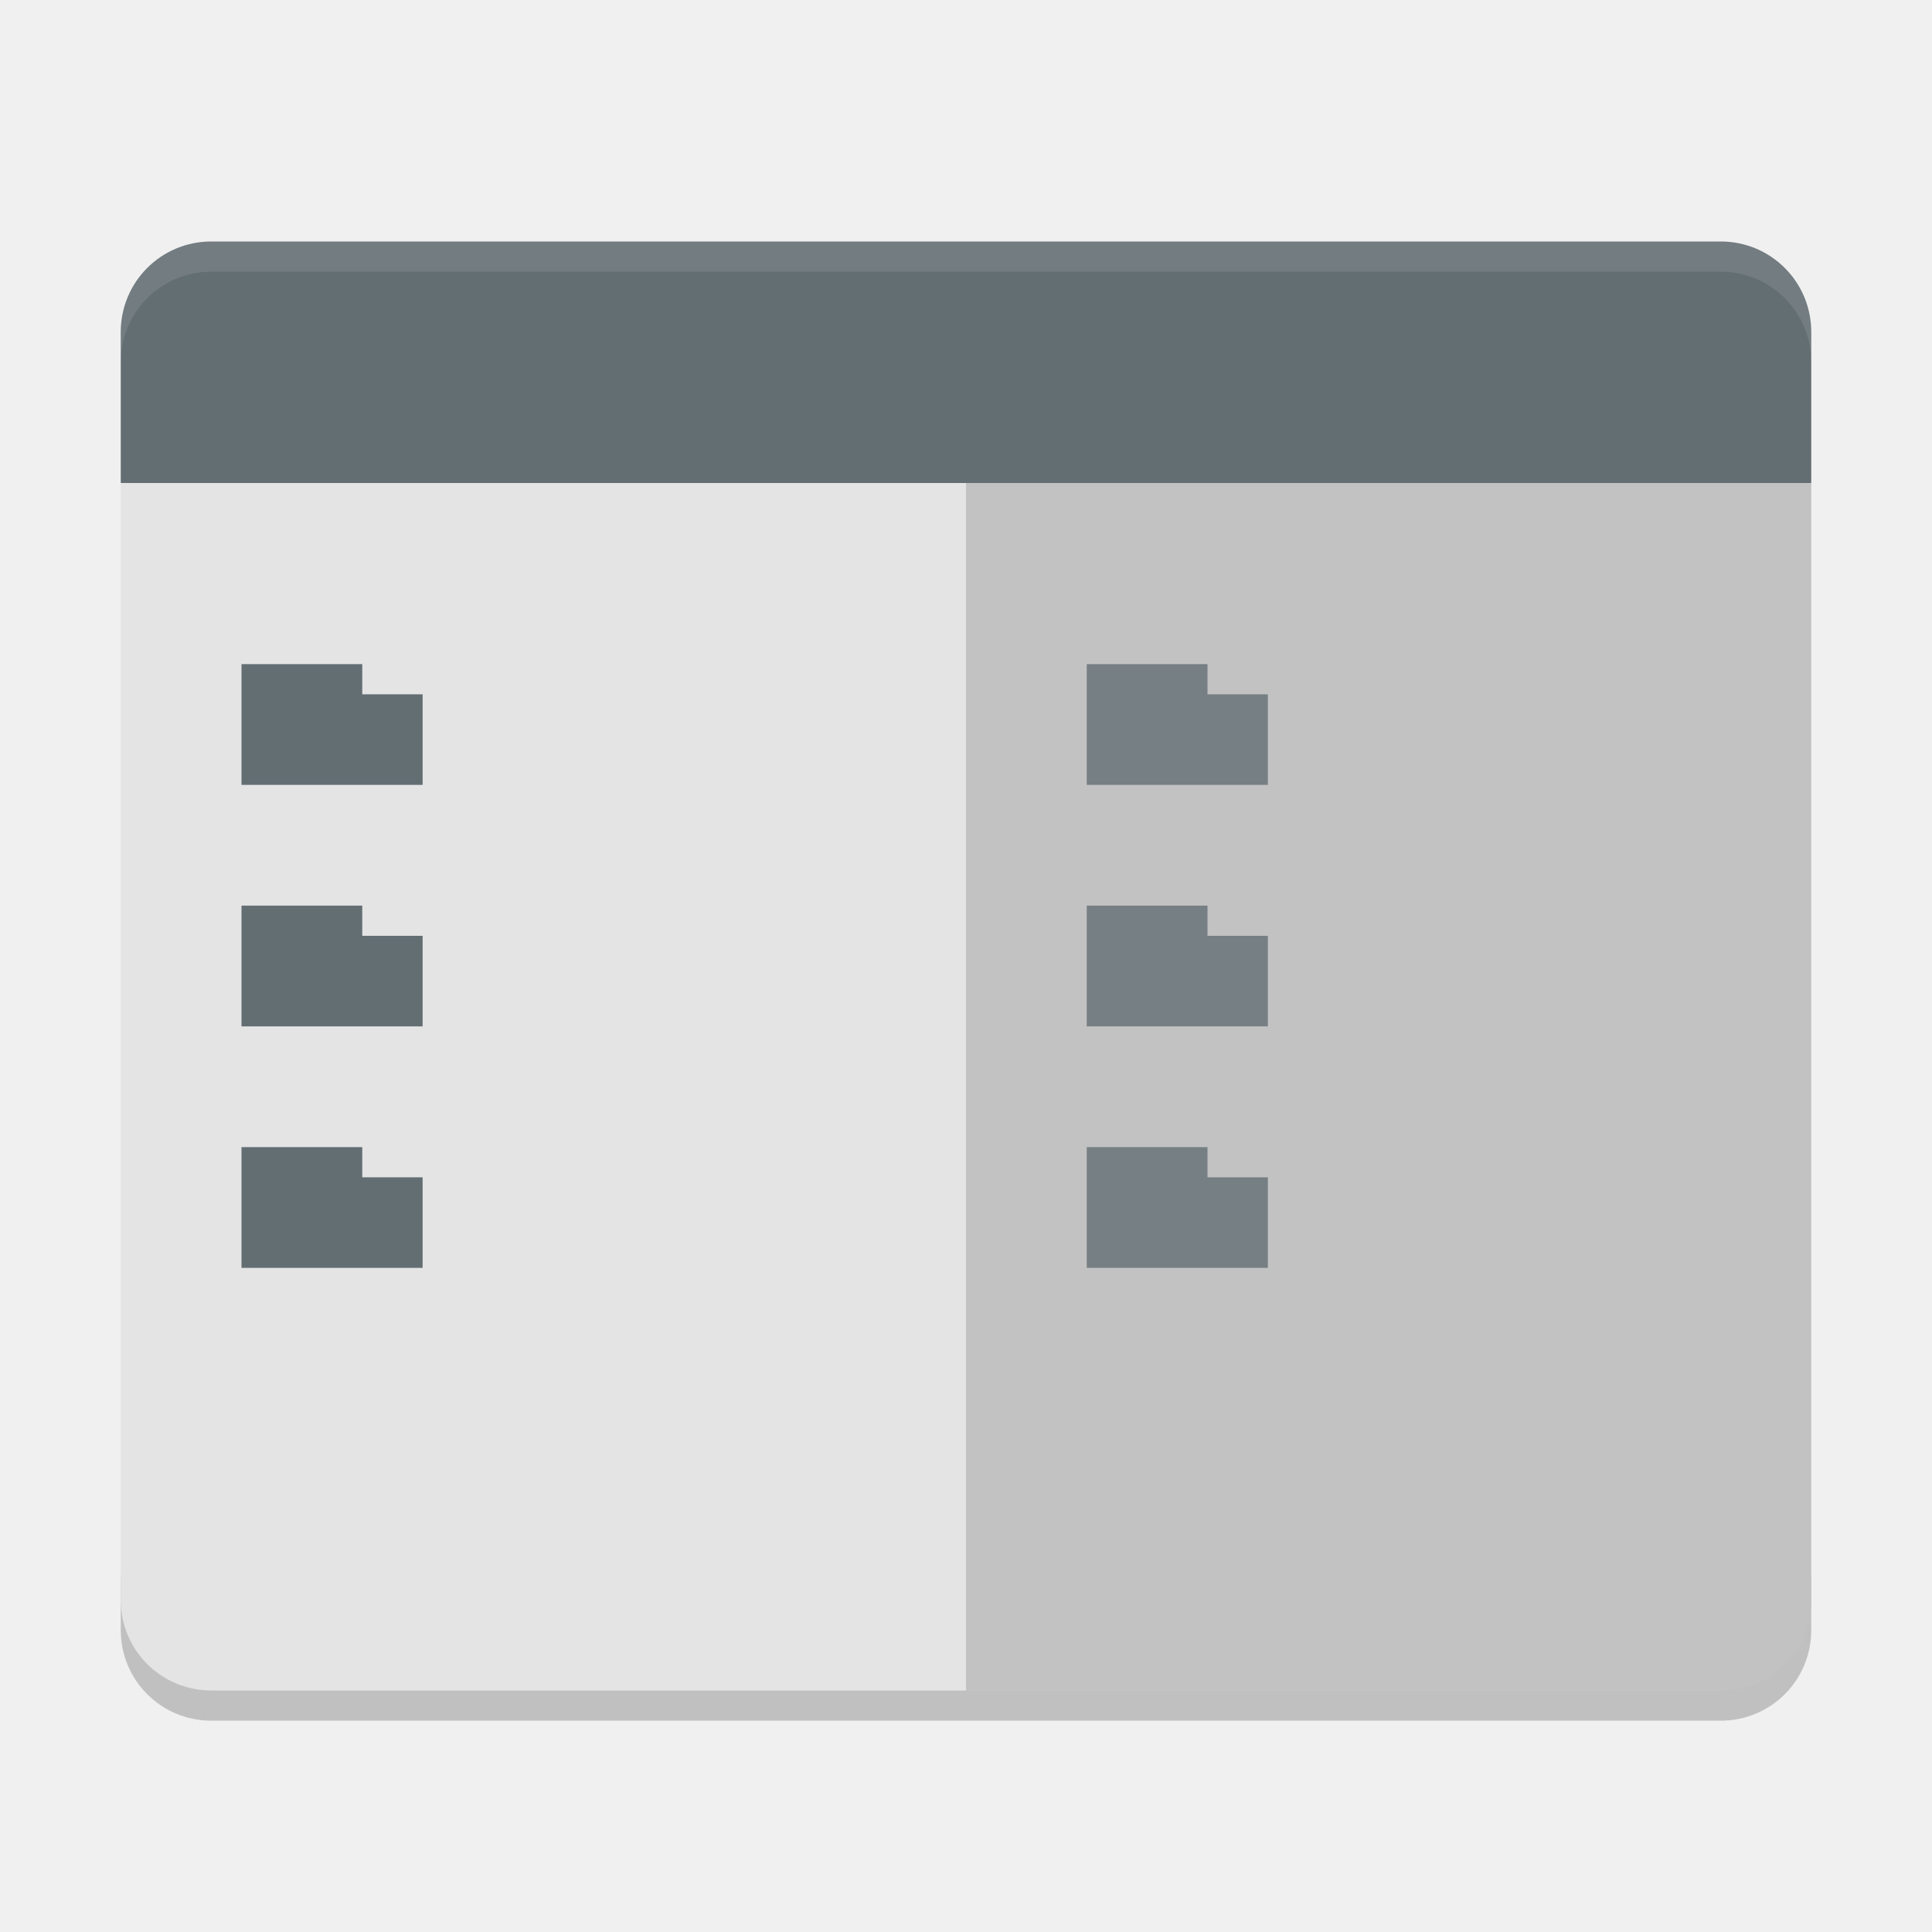
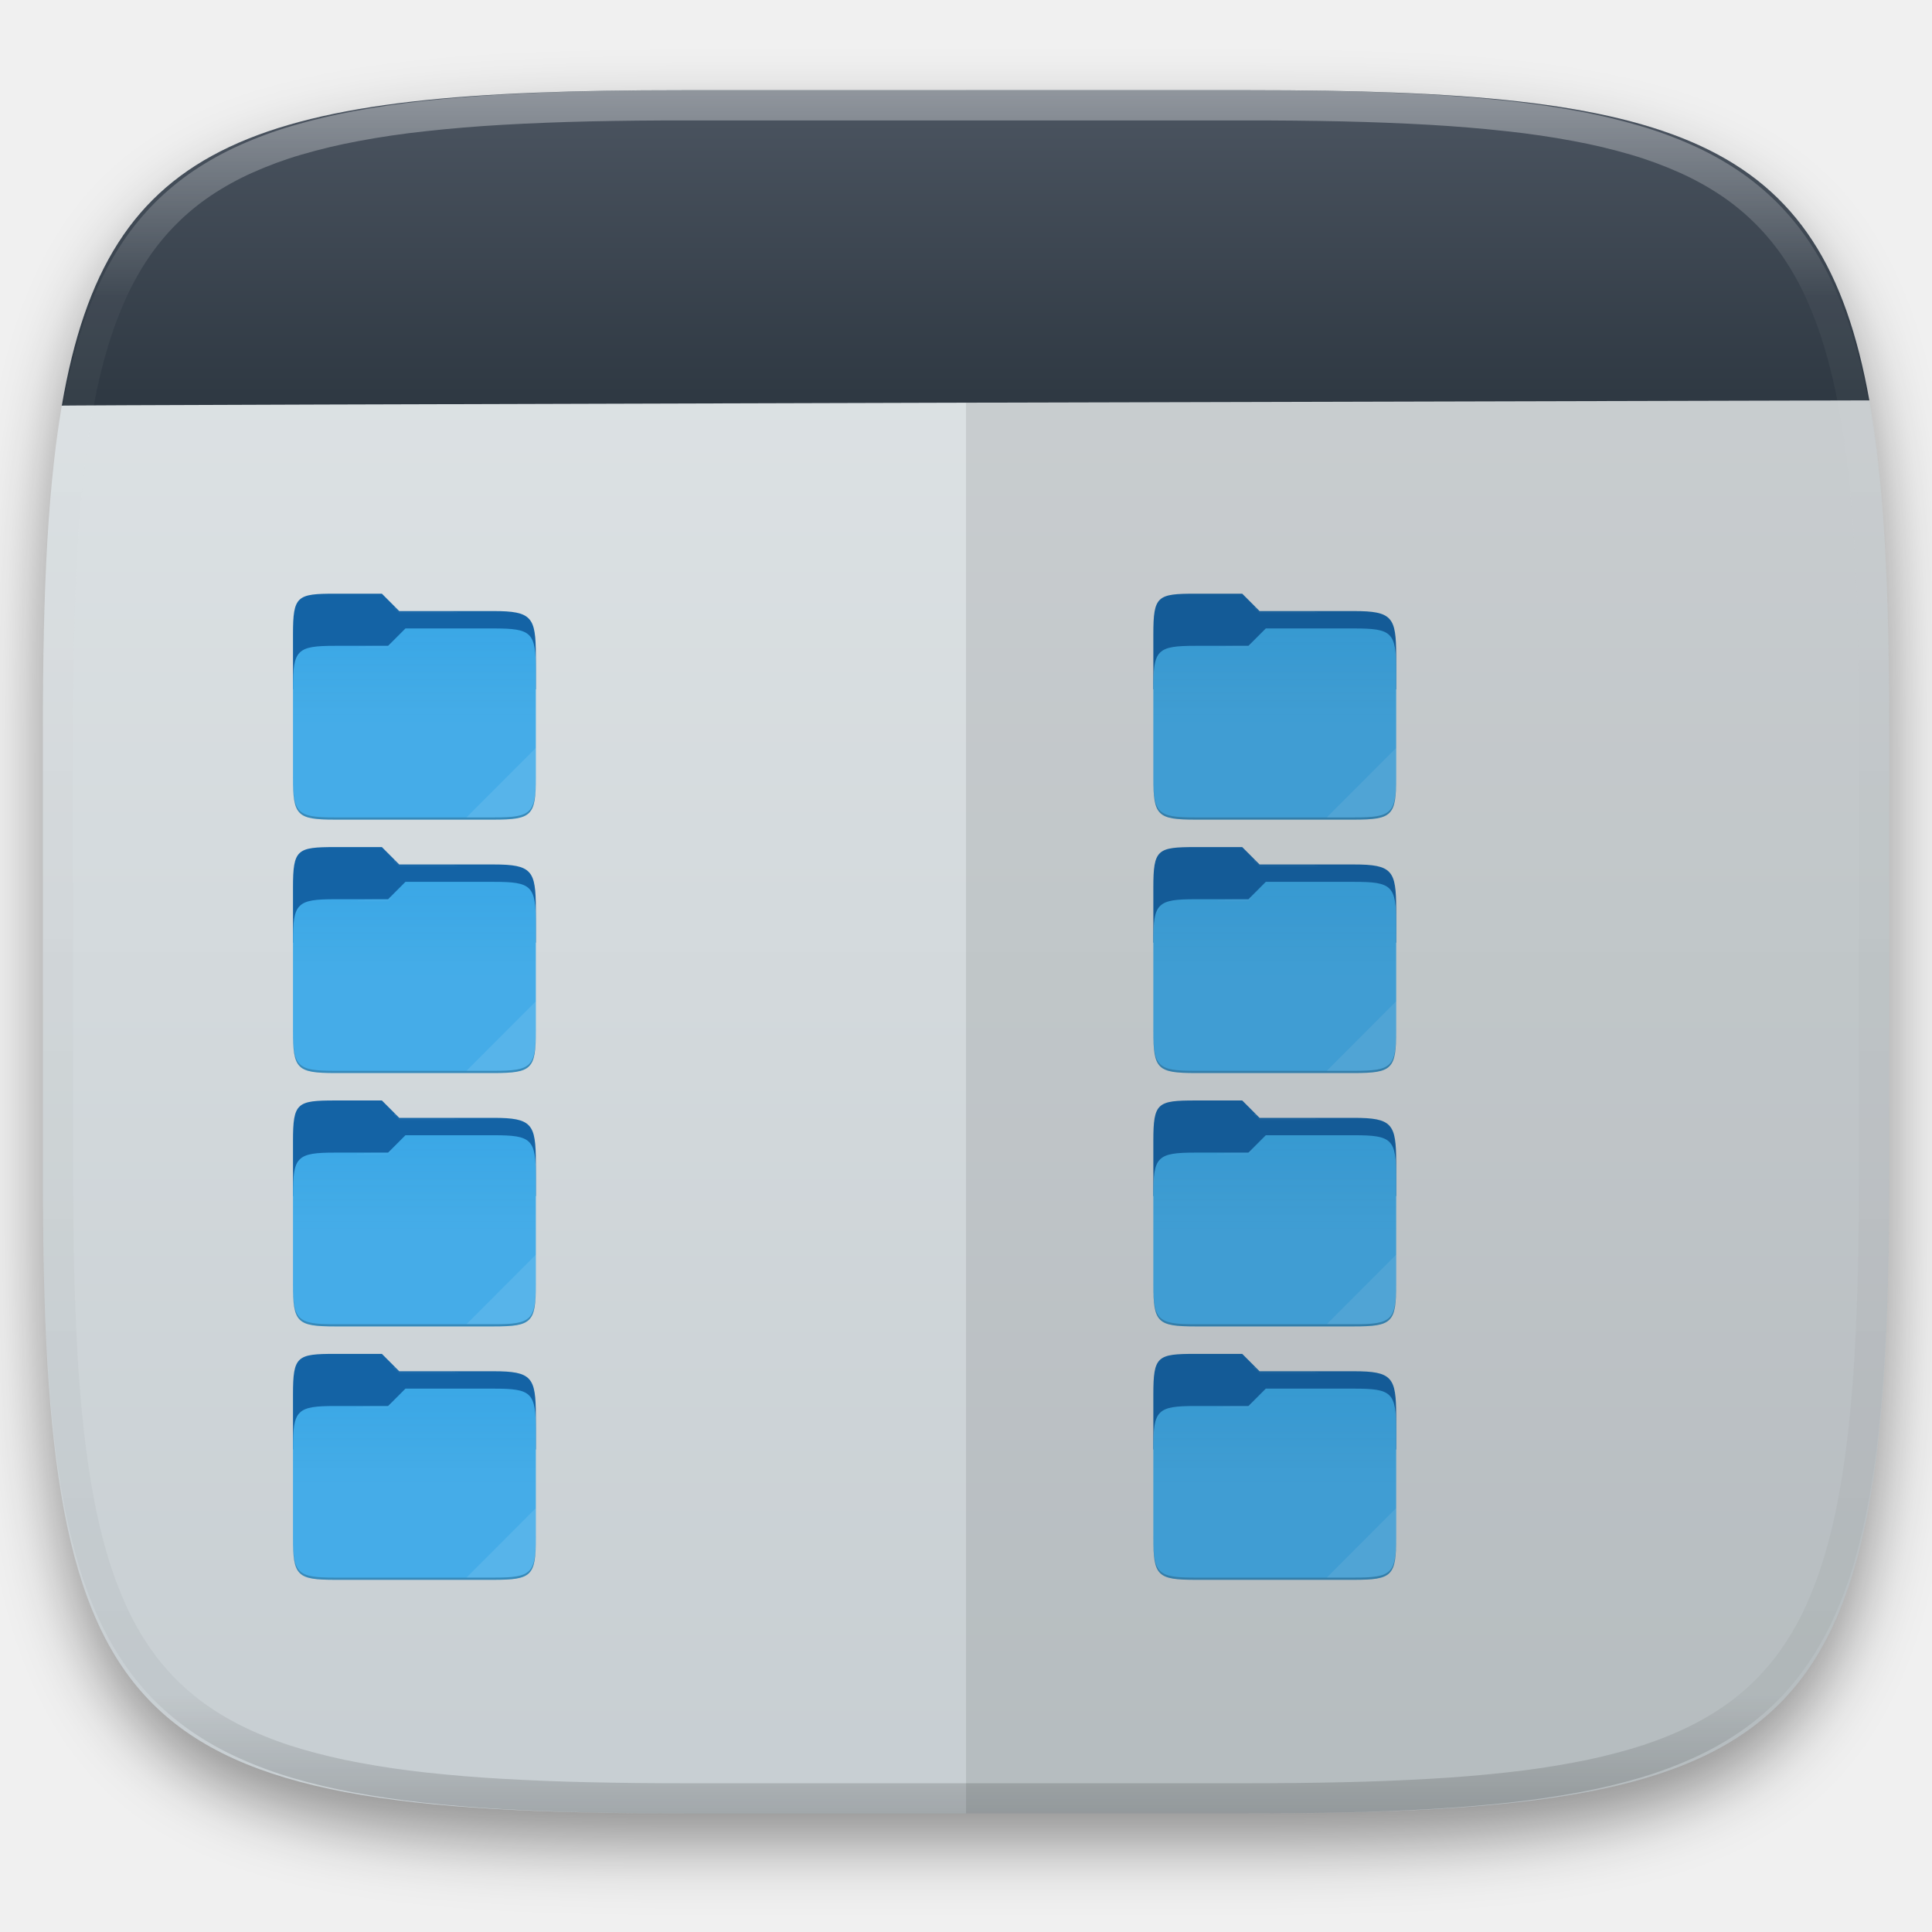
- <svg xmlns="http://www.w3.org/2000/svg" width="64" height="64" version="1">
-   <path style="opacity:0.2" d="m 4,52 0,2 c 0,1.662 1.338,3 3,3 l 50,0 c 1.662,0 3,-1.338 3,-3 l 0,-2 c 0,1.662 -1.338,3 -3,3 L 7,55 C 5.338,55 4,53.662 4,52 Z" />
-   <path style="fill:#e4e4e4" d="M 4 16 L 4 53 C 4 54.662 5.338 56 7 56 L 57 56 C 58.662 56 60 54.662 60 53 L 60 16 L 4 16 z" />
-   <path style="fill:#636e73" d="m 60,16 0,-5 C 60,9.338 58.662,8 57,8 L 7,8 C 5.338,8 4,9.338 4,11 l 0,5 z" />
-   <path style="opacity:0.15" d="m 60,53 0,-37 -28,0 0,40 25,0 c 1.662,0 3,-1.338 3,-3 z" />
-   <path style="opacity:0.1;fill:#ffffff" d="M 7 8 C 5.338 8 4 9.338 4 11 L 4 12 C 4 10.338 5.338 9 7 9 L 57 9 C 58.662 9 60 10.338 60 12 L 60 11 C 60 9.338 58.662 8 57 8 L 7 8 z" />
-   <g style="fill:#636e73" transform="scale(2,2)">
-     <path d="m 6,11 0,0.5 1,0 0,1.5 -3,0 0,-2 2,0 z" />
-     <path d="m 6,15 0,0.5 1,0 0,1.5 -3,0 0,-2 2,0 z" />
-     <path d="m 6,19 0,0.5 1,0 0,1.5 -3,0 0,-2 2,0 z" />
-   </g>
-   <g style="fill:#636e73;opacity:0.8" transform="matrix(2,0,0,2,28,0)">
-     <path d="m 6,11 0,0.5 1,0 0,1.5 -3,0 0,-2 2,0 z" />
-     <path d="m 6,15 0,0.5 1,0 0,1.5 -3,0 0,-2 2,0 z" />
-     <path d="m 6,19 0,0.5 1,0 0,1.5 -3,0 0,-2 2,0 z" />
+ <svg xmlns="http://www.w3.org/2000/svg" style="isolation:isolate" viewBox="0 0 256 256" width="256" height="256">
+   <defs>
+     <filter id="a5DKF7rk1v5ZyZ7hA3NTbv6bkR3cn4yf" x="-200%" y="-200%" width="400%" height="400%" filterUnits="objectBoundingBox" color-interpolation-filters="sRGB">
+       <feGaussianBlur in="SourceGraphic" stdDeviation="4.294" />
+       <feOffset dx="0" dy="4" result="pf_100_offsetBlur" />
+       <feFlood flood-color="#000000" flood-opacity="0.4" />
+       <feComposite in2="pf_100_offsetBlur" operator="in" result="pf_100_dropShadow" />
+       <feBlend in="SourceGraphic" in2="pf_100_dropShadow" mode="normal" />
+     </filter>
+   </defs>
+   <g filter="url(#a5DKF7rk1v5ZyZ7hA3NTbv6bkR3cn4yf)">
+     <linearGradient id="_lgradient_66" x1="0" y1="0" x2="-1.8369701987210297e-16" y2="1" gradientTransform="matrix(244.648,0,0,228.338,5.68,11.95)" gradientUnits="userSpaceOnUse">
+       <stop offset="0%" stop-opacity="1" style="stop-color:rgb(224,229,231)" />
+       <stop offset="100%" stop-opacity="1" style="stop-color:rgb(199,206,210)" />
+     </linearGradient>
+     <path d=" M 165.689 11.95 C 239.745 11.95 250.328 22.507 250.328 96.494 L 250.328 155.745 C 250.328 229.731 239.745 240.288 165.689 240.288 L 90.319 240.288 C 16.264 240.288 5.68 229.731 5.68 155.745 L 5.68 96.494 C 5.68 22.507 16.264 11.95 90.319 11.95 L 165.689 11.95 Z " id="shape" fill="url(#_lgradient_66)" />
+   </g>
+   <g id="folders right">
+     <g id="folder-blue">
+       <path d=" M 44.424 78.667 C 39.344 78.667 38.823 78.954 38.823 84.035 L 38.823 91.333 L 71 91.333 L 71 86.86 C 71 81.779 70.479 80.97 65.399 80.97 L 52.9 80.97 L 50.602 78.667 L 44.424 78.667 Z " id="Path" fill="rgb(20,99,165)" />
+       <path d=" M 44.424 85.575 C 39.344 85.575 38.823 86.097 38.823 91.178 L 38.823 103.003 C 38.823 108.083 39.344 108.605 44.424 108.605 L 65.399 108.605 C 70.479 108.605 71 108.083 71 103.003 L 71 88.875 C 71 83.794 70.479 83.272 65.399 83.272 L 53.727 83.272 L 51.427 85.575 L 44.424 85.575 Z " id="Path" fill="rgb(55,166,230)" />
+       <linearGradient id="_lgradient_67" x1="0" y1="0.5" x2="6.123233995736766e-17" y2="-0.5" gradientTransform="matrix(32.177,0,0,25.333,38.823,83.272)" gradientUnits="userSpaceOnUse">
+         <stop offset="0%" stop-opacity="0.07" style="stop-color:rgb(255,255,255)" />
+         <stop offset="67.282%" stop-opacity="0" style="stop-color:rgb(252,239,232)" />
+       </linearGradient>
+       <path d=" M 44.424 85.575 C 39.344 85.575 38.823 86.097 38.823 91.178 L 38.823 103.003 C 38.823 108.083 39.344 108.605 44.424 108.605 L 65.399 108.605 C 70.479 108.605 71 108.083 71 103.003 L 71 88.875 C 71 83.794 70.479 83.272 65.399 83.272 L 53.727 83.272 L 51.427 85.575 L 44.424 85.575 Z " id="Path" fill="url(#_lgradient_67)" />
+       <g id="Group" style="opacity:0.4;">
+         <g opacity="0.4">
+           <radialGradient id="_rgradient_0" fx="0.5" fy="0.136" cx="0.5" cy="0.5" r="0.272" gradientTransform="matrix(32.177,0,0,8.481,38.823,78.667)" gradientUnits="userSpaceOnUse">
+             <stop offset="0%" stop-opacity="1" style="stop-color:rgb(255,255,255)" />
+             <stop offset="100%" stop-opacity="0.204" style="stop-color:rgb(255,255,255)" />
+           </radialGradient>
+           <path d=" M 44.424 78.667 C 39.344 78.667 38.823 78.954 38.823 84.035 L 38.823 84.323 C 38.823 79.242 39.344 78.954 44.424 78.954 L 50.602 78.954 L 52.9 81.257 L 65.399 81.257 C 70.479 81.257 71 82.067 71 87.147 L 71 86.86 C 71 81.779 70.479 80.97 65.399 80.97 L 52.9 80.97 L 50.602 78.667 L 44.424 78.667 Z " id="Path" fill="url(#_rgradient_0)" />
+         </g>
+       </g>
+       <g id="Group" style="opacity:0.4;">
+         <g opacity="0.4">
+           <radialGradient id="_rgradient_1" fx="0.482" fy="0.211" cx="0.5" cy="0.5" r="0.272" gradientTransform="matrix(32.177,0,0,8.193,38.823,83.272)" gradientUnits="userSpaceOnUse">
+             <stop offset="0%" stop-opacity="1" style="stop-color:rgb(255,255,255)" />
+             <stop offset="100%" stop-opacity="0.204" style="stop-color:rgb(255,255,255)" />
+           </radialGradient>
+           <path d=" M 53.727 83.272 L 51.427 85.575 L 44.424 85.575 C 39.344 85.575 38.823 86.097 38.823 91.178 L 38.823 91.466 C 38.823 86.385 39.344 85.863 44.424 85.863 L 51.427 85.863 L 53.727 83.561 L 65.399 83.561 C 70.479 83.561 71 84.082 71 89.163 L 71 88.875 C 71 83.794 70.479 83.272 65.399 83.272 L 53.727 83.272 Z " id="Path" fill="url(#_rgradient_1)" />
+         </g>
+       </g>
+       <g opacity="0.1">
+         <path d=" M 71 99.106 L 61.806 108.317 L 65.399 108.317 C 70.479 108.317 71 107.796 71 102.715 L 71 99.106 Z " id="Path" fill="rgb(255,255,255)" />
+       </g>
+       <g opacity="0.2">
+         <path d=" M 38.823 102.715 L 38.823 103.003 C 38.823 108.084 39.344 108.605 44.424 108.605 L 65.399 108.605 C 70.479 108.605 71 108.084 71 103.003 L 71 102.715 C 71 107.796 70.479 108.317 65.399 108.317 L 44.424 108.317 C 39.344 108.317 38.823 107.796 38.823 102.715 Z " id="Path" fill="rgb(0,0,0)" />
+       </g>
+     </g>
+     <g id="folder-blue">
+       <path d=" M 44.424 112.243 C 39.344 112.243 38.823 112.53 38.823 117.611 L 38.823 124.909 L 71 124.909 L 71 120.436 C 71 115.355 70.479 114.546 65.399 114.546 L 52.9 114.546 L 50.602 112.243 L 44.424 112.243 Z " id="Path" fill="rgb(20,99,165)" />
+       <path d=" M 44.424 119.152 C 39.344 119.152 38.823 119.673 38.823 124.754 L 38.823 136.579 C 38.823 141.659 39.344 142.181 44.424 142.181 L 65.399 142.181 C 70.479 142.181 71 141.659 71 136.579 L 71 122.451 C 71 117.37 70.479 116.848 65.399 116.848 L 53.727 116.848 L 51.427 119.152 L 44.424 119.152 Z " id="Path" fill="rgb(55,166,230)" />
+       <linearGradient id="_lgradient_68" x1="0" y1="0.5" x2="6.123233995736766e-17" y2="-0.5" gradientTransform="matrix(32.177,0,0,25.333,38.823,116.848)" gradientUnits="userSpaceOnUse">
+         <stop offset="0%" stop-opacity="0.07" style="stop-color:rgb(255,255,255)" />
+         <stop offset="67.282%" stop-opacity="0" style="stop-color:rgb(252,239,232)" />
+       </linearGradient>
+       <path d=" M 44.424 119.152 C 39.344 119.152 38.823 119.673 38.823 124.754 L 38.823 136.579 C 38.823 141.659 39.344 142.181 44.424 142.181 L 65.399 142.181 C 70.479 142.181 71 141.659 71 136.579 L 71 122.451 C 71 117.37 70.479 116.848 65.399 116.848 L 53.727 116.848 L 51.427 119.152 L 44.424 119.152 Z " id="Path" fill="url(#_lgradient_68)" />
+       <g id="Group" style="opacity:0.4;">
+         <g opacity="0.4">
+           <radialGradient id="_rgradient_2" fx="0.5" fy="0.136" cx="0.5" cy="0.5" r="0.272" gradientTransform="matrix(32.177,0,0,8.481,38.823,112.243)" gradientUnits="userSpaceOnUse">
+             <stop offset="0%" stop-opacity="1" style="stop-color:rgb(255,255,255)" />
+             <stop offset="100%" stop-opacity="0.204" style="stop-color:rgb(255,255,255)" />
+           </radialGradient>
+           <path d=" M 44.424 112.243 C 39.344 112.243 38.823 112.53 38.823 117.611 L 38.823 117.899 C 38.823 112.818 39.344 112.53 44.424 112.53 L 50.602 112.53 L 52.9 114.833 L 65.399 114.833 C 70.479 114.833 71 115.643 71 120.723 L 71 120.436 C 71 115.355 70.479 114.546 65.399 114.546 L 52.9 114.546 L 50.602 112.243 L 44.424 112.243 Z " id="Path" fill="url(#_rgradient_2)" />
+         </g>
+       </g>
+       <g id="Group" style="opacity:0.4;">
+         <g opacity="0.4">
+           <radialGradient id="_rgradient_3" fx="0.482" fy="0.211" cx="0.5" cy="0.5" r="0.272" gradientTransform="matrix(32.177,0,0,8.193,38.823,116.848)" gradientUnits="userSpaceOnUse">
+             <stop offset="0%" stop-opacity="1" style="stop-color:rgb(255,255,255)" />
+             <stop offset="100%" stop-opacity="0.204" style="stop-color:rgb(255,255,255)" />
+           </radialGradient>
+           <path d=" M 53.727 116.848 L 51.427 119.152 L 44.424 119.152 C 39.344 119.152 38.823 119.673 38.823 124.754 L 38.823 125.042 C 38.823 119.961 39.344 119.439 44.424 119.439 L 51.427 119.439 L 53.727 117.137 L 65.399 117.137 C 70.479 117.137 71 117.658 71 122.739 L 71 122.451 C 71 117.37 70.479 116.848 65.399 116.848 L 53.727 116.848 Z " id="Path" fill="url(#_rgradient_3)" />
+         </g>
+       </g>
+       <g opacity="0.1">
+         <path d=" M 71 132.682 L 61.806 141.893 L 65.399 141.893 C 70.479 141.893 71 141.372 71 136.291 L 71 132.682 Z " id="Path" fill="rgb(255,255,255)" />
+       </g>
+       <g opacity="0.2">
+         <path d=" M 38.823 136.291 L 38.823 136.579 C 38.823 141.66 39.344 142.181 44.424 142.181 L 65.399 142.181 C 70.479 142.181 71 141.66 71 136.579 L 71 136.291 C 71 141.372 70.479 141.893 65.399 141.893 L 44.424 141.893 C 39.344 141.893 38.823 141.372 38.823 136.291 Z " id="Path" fill="rgb(0,0,0)" />
+       </g>
+     </g>
+     <g id="folder-blue">
+       <path d=" M 44.424 145.819 C 39.344 145.819 38.823 146.106 38.823 151.187 L 38.823 158.485 L 71 158.485 L 71 154.012 C 71 148.931 70.479 148.122 65.399 148.122 L 52.9 148.122 L 50.602 145.819 L 44.424 145.819 Z " id="Path" fill="rgb(20,99,165)" />
+       <path d=" M 44.424 152.728 C 39.344 152.728 38.823 153.249 38.823 158.33 L 38.823 170.155 C 38.823 175.235 39.344 175.757 44.424 175.757 L 65.399 175.757 C 70.479 175.757 71 175.235 71 170.155 L 71 156.027 C 71 150.946 70.479 150.424 65.399 150.424 L 53.727 150.424 L 51.427 152.728 L 44.424 152.728 Z " id="Path" fill="rgb(55,166,230)" />
+       <linearGradient id="_lgradient_69" x1="0" y1="0.5" x2="6.123233995736766e-17" y2="-0.5" gradientTransform="matrix(32.177,0,0,25.333,38.823,150.424)" gradientUnits="userSpaceOnUse">
+         <stop offset="0%" stop-opacity="0.07" style="stop-color:rgb(255,255,255)" />
+         <stop offset="67.282%" stop-opacity="0" style="stop-color:rgb(252,239,232)" />
+       </linearGradient>
+       <path d=" M 44.424 152.728 C 39.344 152.728 38.823 153.249 38.823 158.33 L 38.823 170.155 C 38.823 175.235 39.344 175.757 44.424 175.757 L 65.399 175.757 C 70.479 175.757 71 175.235 71 170.155 L 71 156.027 C 71 150.946 70.479 150.424 65.399 150.424 L 53.727 150.424 L 51.427 152.728 L 44.424 152.728 Z " id="Path" fill="url(#_lgradient_69)" />
+       <g id="Group" style="opacity:0.4;">
+         <g opacity="0.4">
+           <radialGradient id="_rgradient_4" fx="0.5" fy="0.136" cx="0.5" cy="0.5" r="0.272" gradientTransform="matrix(32.177,0,0,8.481,38.823,145.819)" gradientUnits="userSpaceOnUse">
+             <stop offset="0%" stop-opacity="1" style="stop-color:rgb(255,255,255)" />
+             <stop offset="100%" stop-opacity="0.204" style="stop-color:rgb(255,255,255)" />
+           </radialGradient>
+           <path d=" M 44.424 145.819 C 39.344 145.819 38.823 146.106 38.823 151.187 L 38.823 151.475 C 38.823 146.394 39.344 146.106 44.424 146.106 L 50.602 146.106 L 52.9 148.409 L 65.399 148.409 C 70.479 148.409 71 149.219 71 154.299 L 71 154.012 C 71 148.931 70.479 148.122 65.399 148.122 L 52.9 148.122 L 50.602 145.819 L 44.424 145.819 Z " id="Path" fill="url(#_rgradient_4)" />
+         </g>
+       </g>
+       <g id="Group" style="opacity:0.4;">
+         <g opacity="0.4">
+           <radialGradient id="_rgradient_5" fx="0.482" fy="0.211" cx="0.5" cy="0.5" r="0.272" gradientTransform="matrix(32.177,0,0,8.193,38.823,150.424)" gradientUnits="userSpaceOnUse">
+             <stop offset="0%" stop-opacity="1" style="stop-color:rgb(255,255,255)" />
+             <stop offset="100%" stop-opacity="0.204" style="stop-color:rgb(255,255,255)" />
+           </radialGradient>
+           <path d=" M 53.727 150.424 L 51.427 152.728 L 44.424 152.728 C 39.344 152.728 38.823 153.249 38.823 158.33 L 38.823 158.618 C 38.823 153.537 39.344 153.015 44.424 153.015 L 51.427 153.015 L 53.727 150.713 L 65.399 150.713 C 70.479 150.713 71 151.234 71 156.315 L 71 156.027 C 71 150.946 70.479 150.424 65.399 150.424 L 53.727 150.424 Z " id="Path" fill="url(#_rgradient_5)" />
+         </g>
+       </g>
+       <g opacity="0.1">
+         <path d=" M 71 166.258 L 61.806 175.469 L 65.399 175.469 C 70.479 175.469 71 174.948 71 169.867 L 71 166.258 Z " id="Path" fill="rgb(255,255,255)" />
+       </g>
+       <g opacity="0.2">
+         <path d=" M 38.823 169.867 L 38.823 170.155 C 38.823 175.236 39.344 175.757 44.424 175.757 L 65.399 175.757 C 70.479 175.757 71 175.236 71 170.155 L 71 169.867 C 71 174.948 70.479 175.469 65.399 175.469 L 44.424 175.469 C 39.344 175.469 38.823 174.948 38.823 169.867 Z " id="Path" fill="rgb(0,0,0)" />
+       </g>
+     </g>
+     <g id="folder-blue">
+       <path d=" M 44.424 179.395 C 39.344 179.395 38.823 179.682 38.823 184.763 L 38.823 192.061 L 71 192.061 L 71 187.588 C 71 182.507 70.479 181.698 65.399 181.698 L 52.9 181.698 L 50.602 179.395 L 44.424 179.395 Z " id="Path" fill="rgb(20,99,165)" />
+       <path d=" M 44.424 186.304 C 39.344 186.304 38.823 186.825 38.823 191.906 L 38.823 203.731 C 38.823 208.811 39.344 209.333 44.424 209.333 L 65.399 209.333 C 70.479 209.333 71 208.811 71 203.731 L 71 189.603 C 71 184.522 70.479 184.001 65.399 184.001 L 53.727 184.001 L 51.427 186.304 L 44.424 186.304 Z " id="Path" fill="rgb(55,166,230)" />
+       <linearGradient id="_lgradient_70" x1="0" y1="0.5" x2="6.123233995736766e-17" y2="-0.5" gradientTransform="matrix(32.177,0,0,25.333,38.823,184.001)" gradientUnits="userSpaceOnUse">
+         <stop offset="0%" stop-opacity="0.07" style="stop-color:rgb(255,255,255)" />
+         <stop offset="67.282%" stop-opacity="0" style="stop-color:rgb(252,239,232)" />
+       </linearGradient>
+       <path d=" M 44.424 186.304 C 39.344 186.304 38.823 186.825 38.823 191.906 L 38.823 203.731 C 38.823 208.811 39.344 209.333 44.424 209.333 L 65.399 209.333 C 70.479 209.333 71 208.811 71 203.731 L 71 189.603 C 71 184.522 70.479 184.001 65.399 184.001 L 53.727 184.001 L 51.427 186.304 L 44.424 186.304 Z " id="Path" fill="url(#_lgradient_70)" />
+       <g id="Group" style="opacity:0.4;">
+         <g opacity="0.4">
+           <radialGradient id="_rgradient_6" fx="0.5" fy="0.136" cx="0.5" cy="0.5" r="0.272" gradientTransform="matrix(32.177,0,0,8.481,38.823,179.395)" gradientUnits="userSpaceOnUse">
+             <stop offset="0%" stop-opacity="1" style="stop-color:rgb(255,255,255)" />
+             <stop offset="100%" stop-opacity="0.204" style="stop-color:rgb(255,255,255)" />
+           </radialGradient>
+           <path d=" M 44.424 179.395 C 39.344 179.395 38.823 179.682 38.823 184.763 L 38.823 185.051 C 38.823 179.97 39.344 179.682 44.424 179.682 L 50.602 179.682 L 52.9 181.985 L 65.399 181.985 C 70.479 181.985 71 182.795 71 187.875 L 71 187.588 C 71 182.507 70.479 181.698 65.399 181.698 L 52.9 181.698 L 50.602 179.395 L 44.424 179.395 Z " id="Path" fill="url(#_rgradient_6)" />
+         </g>
+       </g>
+       <g id="Group" style="opacity:0.4;">
+         <g opacity="0.4">
+           <radialGradient id="_rgradient_7" fx="0.482" fy="0.211" cx="0.5" cy="0.5" r="0.272" gradientTransform="matrix(32.177,0,0,8.193,38.823,184.001)" gradientUnits="userSpaceOnUse">
+             <stop offset="0%" stop-opacity="1" style="stop-color:rgb(255,255,255)" />
+             <stop offset="100%" stop-opacity="0.204" style="stop-color:rgb(255,255,255)" />
+           </radialGradient>
+           <path d=" M 53.727 184.001 L 51.427 186.304 L 44.424 186.304 C 39.344 186.304 38.823 186.825 38.823 191.906 L 38.823 192.194 C 38.823 187.113 39.344 186.591 44.424 186.591 L 51.427 186.591 L 53.727 184.289 L 65.399 184.289 C 70.479 184.289 71 184.81 71 189.891 L 71 189.603 C 71 184.522 70.479 184.001 65.399 184.001 L 53.727 184.001 Z " id="Path" fill="url(#_rgradient_7)" />
+         </g>
+       </g>
+       <g opacity="0.1">
+         <path d=" M 71 199.834 L 61.806 209.045 L 65.399 209.045 C 70.479 209.045 71 208.524 71 203.443 L 71 199.834 Z " id="Path" fill="rgb(255,255,255)" />
+       </g>
+       <g opacity="0.2">
+         <path d=" M 38.823 203.443 L 38.823 203.731 C 38.823 208.812 39.344 209.333 44.424 209.333 L 65.399 209.333 C 70.479 209.333 71 208.812 71 203.731 L 71 203.443 C 71 208.524 70.479 209.045 65.399 209.045 L 44.424 209.045 C 39.344 209.045 38.823 208.524 38.823 203.443 Z " id="Path" fill="rgb(0,0,0)" />
+       </g>
+     </g>
+   </g>
+   <g id="folders left">
+     <g id="folder-blue">
+       <path d=" M 158.424 78.667 C 153.344 78.667 152.823 78.954 152.823 84.035 L 152.823 91.333 L 185 91.333 L 185 86.86 C 185 81.779 184.479 80.97 179.399 80.97 L 166.9 80.97 L 164.602 78.667 L 158.424 78.667 Z " id="Path" fill="rgb(20,99,165)" />
+       <path d=" M 158.424 85.575 C 153.344 85.575 152.823 86.097 152.823 91.178 L 152.823 103.003 C 152.823 108.083 153.344 108.605 158.424 108.605 L 179.399 108.605 C 184.479 108.605 185 108.083 185 103.003 L 185 88.875 C 185 83.794 184.479 83.272 179.399 83.272 L 167.727 83.272 L 165.427 85.575 L 158.424 85.575 Z " id="Path" fill="rgb(55,166,230)" />
+       <linearGradient id="_lgradient_71" x1="0" y1="0.5" x2="6.123233995736766e-17" y2="-0.5" gradientTransform="matrix(32.177,0,0,25.333,152.823,83.272)" gradientUnits="userSpaceOnUse">
+         <stop offset="0%" stop-opacity="0.07" style="stop-color:rgb(255,255,255)" />
+         <stop offset="67.282%" stop-opacity="0" style="stop-color:rgb(252,239,232)" />
+       </linearGradient>
+       <path d=" M 158.424 85.575 C 153.344 85.575 152.823 86.097 152.823 91.178 L 152.823 103.003 C 152.823 108.083 153.344 108.605 158.424 108.605 L 179.399 108.605 C 184.479 108.605 185 108.083 185 103.003 L 185 88.875 C 185 83.794 184.479 83.272 179.399 83.272 L 167.727 83.272 L 165.427 85.575 L 158.424 85.575 Z " id="Path" fill="url(#_lgradient_71)" />
+       <g id="Group" style="opacity:0.4;">
+         <g opacity="0.4">
+           <radialGradient id="_rgradient_8" fx="0.5" fy="0.136" cx="0.5" cy="0.5" r="0.272" gradientTransform="matrix(32.177,0,0,8.481,152.823,78.667)" gradientUnits="userSpaceOnUse">
+             <stop offset="0%" stop-opacity="1" style="stop-color:rgb(255,255,255)" />
+             <stop offset="100%" stop-opacity="0.204" style="stop-color:rgb(255,255,255)" />
+           </radialGradient>
+           <path d=" M 158.424 78.667 C 153.344 78.667 152.823 78.954 152.823 84.035 L 152.823 84.323 C 152.823 79.242 153.344 78.954 158.424 78.954 L 164.602 78.954 L 166.9 81.257 L 179.399 81.257 C 184.479 81.257 185 82.067 185 87.147 L 185 86.86 C 185 81.779 184.479 80.97 179.399 80.97 L 166.9 80.97 L 164.602 78.667 L 158.424 78.667 Z " id="Path" fill="url(#_rgradient_8)" />
+         </g>
+       </g>
+       <g id="Group" style="opacity:0.4;">
+         <g opacity="0.4">
+           <radialGradient id="_rgradient_9" fx="0.482" fy="0.211" cx="0.5" cy="0.5" r="0.272" gradientTransform="matrix(32.177,0,0,8.193,152.823,83.272)" gradientUnits="userSpaceOnUse">
+             <stop offset="0%" stop-opacity="1" style="stop-color:rgb(255,255,255)" />
+             <stop offset="100%" stop-opacity="0.204" style="stop-color:rgb(255,255,255)" />
+           </radialGradient>
+           <path d=" M 167.727 83.272 L 165.427 85.575 L 158.424 85.575 C 153.344 85.575 152.823 86.097 152.823 91.178 L 152.823 91.466 C 152.823 86.385 153.344 85.863 158.424 85.863 L 165.427 85.863 L 167.727 83.561 L 179.399 83.561 C 184.479 83.561 185 84.082 185 89.163 L 185 88.875 C 185 83.794 184.479 83.272 179.399 83.272 L 167.727 83.272 Z " id="Path" fill="url(#_rgradient_9)" />
+         </g>
+       </g>
+       <g opacity="0.1">
+         <path d=" M 185 99.106 L 175.806 108.317 L 179.399 108.317 C 184.479 108.317 185 107.796 185 102.715 L 185 99.106 Z " id="Path" fill="rgb(255,255,255)" />
+       </g>
+       <g opacity="0.2">
+         <path d=" M 152.823 102.715 L 152.823 103.003 C 152.823 108.084 153.344 108.605 158.424 108.605 L 179.399 108.605 C 184.479 108.605 185 108.084 185 103.003 L 185 102.715 C 185 107.796 184.479 108.317 179.399 108.317 L 158.424 108.317 C 153.344 108.317 152.823 107.796 152.823 102.715 Z " id="Path" fill="rgb(0,0,0)" />
+       </g>
+     </g>
+     <g id="folder-blue">
+       <path d=" M 158.424 112.243 C 153.344 112.243 152.823 112.53 152.823 117.611 L 152.823 124.909 L 185 124.909 L 185 120.436 C 185 115.355 184.479 114.546 179.399 114.546 L 166.9 114.546 L 164.602 112.243 L 158.424 112.243 Z " id="Path" fill="rgb(20,99,165)" />
+       <path d=" M 158.424 119.152 C 153.344 119.152 152.823 119.673 152.823 124.754 L 152.823 136.579 C 152.823 141.659 153.344 142.181 158.424 142.181 L 179.399 142.181 C 184.479 142.181 185 141.659 185 136.579 L 185 122.451 C 185 117.37 184.479 116.848 179.399 116.848 L 167.727 116.848 L 165.427 119.152 L 158.424 119.152 Z " id="Path" fill="rgb(55,166,230)" />
+       <linearGradient id="_lgradient_72" x1="0" y1="0.5" x2="6.123233995736766e-17" y2="-0.5" gradientTransform="matrix(32.177,0,0,25.333,152.823,116.848)" gradientUnits="userSpaceOnUse">
+         <stop offset="0%" stop-opacity="0.07" style="stop-color:rgb(255,255,255)" />
+         <stop offset="67.282%" stop-opacity="0" style="stop-color:rgb(252,239,232)" />
+       </linearGradient>
+       <path d=" M 158.424 119.152 C 153.344 119.152 152.823 119.673 152.823 124.754 L 152.823 136.579 C 152.823 141.659 153.344 142.181 158.424 142.181 L 179.399 142.181 C 184.479 142.181 185 141.659 185 136.579 L 185 122.451 C 185 117.37 184.479 116.848 179.399 116.848 L 167.727 116.848 L 165.427 119.152 L 158.424 119.152 Z " id="Path" fill="url(#_lgradient_72)" />
+       <g id="Group" style="opacity:0.4;">
+         <g opacity="0.4">
+           <radialGradient id="_rgradient_10" fx="0.5" fy="0.136" cx="0.5" cy="0.5" r="0.272" gradientTransform="matrix(32.177,0,0,8.481,152.823,112.243)" gradientUnits="userSpaceOnUse">
+             <stop offset="0%" stop-opacity="1" style="stop-color:rgb(255,255,255)" />
+             <stop offset="100%" stop-opacity="0.204" style="stop-color:rgb(255,255,255)" />
+           </radialGradient>
+           <path d=" M 158.424 112.243 C 153.344 112.243 152.823 112.53 152.823 117.611 L 152.823 117.899 C 152.823 112.818 153.344 112.53 158.424 112.53 L 164.602 112.53 L 166.9 114.833 L 179.399 114.833 C 184.479 114.833 185 115.643 185 120.723 L 185 120.436 C 185 115.355 184.479 114.546 179.399 114.546 L 166.9 114.546 L 164.602 112.243 L 158.424 112.243 Z " id="Path" fill="url(#_rgradient_10)" />
+         </g>
+       </g>
+       <g id="Group" style="opacity:0.4;">
+         <g opacity="0.4">
+           <radialGradient id="_rgradient_11" fx="0.482" fy="0.211" cx="0.5" cy="0.5" r="0.272" gradientTransform="matrix(32.177,0,0,8.193,152.823,116.848)" gradientUnits="userSpaceOnUse">
+             <stop offset="0%" stop-opacity="1" style="stop-color:rgb(255,255,255)" />
+             <stop offset="100%" stop-opacity="0.204" style="stop-color:rgb(255,255,255)" />
+           </radialGradient>
+           <path d=" M 167.727 116.848 L 165.427 119.152 L 158.424 119.152 C 153.344 119.152 152.823 119.673 152.823 124.754 L 152.823 125.042 C 152.823 119.961 153.344 119.439 158.424 119.439 L 165.427 119.439 L 167.727 117.137 L 179.399 117.137 C 184.479 117.137 185 117.658 185 122.739 L 185 122.451 C 185 117.37 184.479 116.848 179.399 116.848 L 167.727 116.848 Z " id="Path" fill="url(#_rgradient_11)" />
+         </g>
+       </g>
+       <g opacity="0.1">
+         <path d=" M 185 132.682 L 175.806 141.893 L 179.399 141.893 C 184.479 141.893 185 141.372 185 136.291 L 185 132.682 Z " id="Path" fill="rgb(255,255,255)" />
+       </g>
+       <g opacity="0.2">
+         <path d=" M 152.823 136.291 L 152.823 136.579 C 152.823 141.66 153.344 142.181 158.424 142.181 L 179.399 142.181 C 184.479 142.181 185 141.66 185 136.579 L 185 136.291 C 185 141.372 184.479 141.893 179.399 141.893 L 158.424 141.893 C 153.344 141.893 152.823 141.372 152.823 136.291 Z " id="Path" fill="rgb(0,0,0)" />
+       </g>
+     </g>
+     <g id="folder-blue">
+       <path d=" M 158.424 145.819 C 153.344 145.819 152.823 146.106 152.823 151.187 L 152.823 158.485 L 185 158.485 L 185 154.012 C 185 148.931 184.479 148.122 179.399 148.122 L 166.9 148.122 L 164.602 145.819 L 158.424 145.819 Z " id="Path" fill="rgb(20,99,165)" />
+       <path d=" M 158.424 152.728 C 153.344 152.728 152.823 153.249 152.823 158.33 L 152.823 170.155 C 152.823 175.235 153.344 175.757 158.424 175.757 L 179.399 175.757 C 184.479 175.757 185 175.235 185 170.155 L 185 156.027 C 185 150.946 184.479 150.424 179.399 150.424 L 167.727 150.424 L 165.427 152.728 L 158.424 152.728 Z " id="Path" fill="rgb(55,166,230)" />
+       <linearGradient id="_lgradient_73" x1="0" y1="0.5" x2="6.123233995736766e-17" y2="-0.5" gradientTransform="matrix(32.177,0,0,25.333,152.823,150.424)" gradientUnits="userSpaceOnUse">
+         <stop offset="0%" stop-opacity="0.07" style="stop-color:rgb(255,255,255)" />
+         <stop offset="67.282%" stop-opacity="0" style="stop-color:rgb(252,239,232)" />
+       </linearGradient>
+       <path d=" M 158.424 152.728 C 153.344 152.728 152.823 153.249 152.823 158.33 L 152.823 170.155 C 152.823 175.235 153.344 175.757 158.424 175.757 L 179.399 175.757 C 184.479 175.757 185 175.235 185 170.155 L 185 156.027 C 185 150.946 184.479 150.424 179.399 150.424 L 167.727 150.424 L 165.427 152.728 L 158.424 152.728 Z " id="Path" fill="url(#_lgradient_73)" />
+       <g id="Group" style="opacity:0.4;">
+         <g opacity="0.4">
+           <radialGradient id="_rgradient_12" fx="0.5" fy="0.136" cx="0.5" cy="0.5" r="0.272" gradientTransform="matrix(32.177,0,0,8.481,152.823,145.819)" gradientUnits="userSpaceOnUse">
+             <stop offset="0%" stop-opacity="1" style="stop-color:rgb(255,255,255)" />
+             <stop offset="100%" stop-opacity="0.204" style="stop-color:rgb(255,255,255)" />
+           </radialGradient>
+           <path d=" M 158.424 145.819 C 153.344 145.819 152.823 146.106 152.823 151.187 L 152.823 151.475 C 152.823 146.394 153.344 146.106 158.424 146.106 L 164.602 146.106 L 166.9 148.409 L 179.399 148.409 C 184.479 148.409 185 149.219 185 154.299 L 185 154.012 C 185 148.931 184.479 148.122 179.399 148.122 L 166.9 148.122 L 164.602 145.819 L 158.424 145.819 Z " id="Path" fill="url(#_rgradient_12)" />
+         </g>
+       </g>
+       <g id="Group" style="opacity:0.4;">
+         <g opacity="0.4">
+           <radialGradient id="_rgradient_13" fx="0.482" fy="0.211" cx="0.5" cy="0.5" r="0.272" gradientTransform="matrix(32.177,0,0,8.193,152.823,150.424)" gradientUnits="userSpaceOnUse">
+             <stop offset="0%" stop-opacity="1" style="stop-color:rgb(255,255,255)" />
+             <stop offset="100%" stop-opacity="0.204" style="stop-color:rgb(255,255,255)" />
+           </radialGradient>
+           <path d=" M 167.727 150.424 L 165.427 152.728 L 158.424 152.728 C 153.344 152.728 152.823 153.249 152.823 158.33 L 152.823 158.618 C 152.823 153.537 153.344 153.015 158.424 153.015 L 165.427 153.015 L 167.727 150.713 L 179.399 150.713 C 184.479 150.713 185 151.234 185 156.315 L 185 156.027 C 185 150.946 184.479 150.424 179.399 150.424 L 167.727 150.424 Z " id="Path" fill="url(#_rgradient_13)" />
+         </g>
+       </g>
+       <g opacity="0.1">
+         <path d=" M 185 166.258 L 175.806 175.469 L 179.399 175.469 C 184.479 175.469 185 174.948 185 169.867 L 185 166.258 Z " id="Path" fill="rgb(255,255,255)" />
+       </g>
+       <g opacity="0.2">
+         <path d=" M 152.823 169.867 L 152.823 170.155 C 152.823 175.236 153.344 175.757 158.424 175.757 L 179.399 175.757 C 184.479 175.757 185 175.236 185 170.155 L 185 169.867 C 185 174.948 184.479 175.469 179.399 175.469 L 158.424 175.469 C 153.344 175.469 152.823 174.948 152.823 169.867 Z " id="Path" fill="rgb(0,0,0)" />
+       </g>
+     </g>
+     <g id="folder-blue">
+       <path d=" M 158.424 179.395 C 153.344 179.395 152.823 179.682 152.823 184.763 L 152.823 192.061 L 185 192.061 L 185 187.588 C 185 182.507 184.479 181.698 179.399 181.698 L 166.9 181.698 L 164.602 179.395 L 158.424 179.395 Z " id="Path" fill="rgb(20,99,165)" />
+       <path d=" M 158.424 186.304 C 153.344 186.304 152.823 186.825 152.823 191.906 L 152.823 203.731 C 152.823 208.811 153.344 209.333 158.424 209.333 L 179.399 209.333 C 184.479 209.333 185 208.811 185 203.731 L 185 189.603 C 185 184.522 184.479 184.001 179.399 184.001 L 167.727 184.001 L 165.427 186.304 L 158.424 186.304 Z " id="Path" fill="rgb(55,166,230)" />
+       <linearGradient id="_lgradient_74" x1="0" y1="0.5" x2="6.123233995736766e-17" y2="-0.5" gradientTransform="matrix(32.177,0,0,25.333,152.823,184.001)" gradientUnits="userSpaceOnUse">
+         <stop offset="0%" stop-opacity="0.07" style="stop-color:rgb(255,255,255)" />
+         <stop offset="67.282%" stop-opacity="0" style="stop-color:rgb(252,239,232)" />
+       </linearGradient>
+       <path d=" M 158.424 186.304 C 153.344 186.304 152.823 186.825 152.823 191.906 L 152.823 203.731 C 152.823 208.811 153.344 209.333 158.424 209.333 L 179.399 209.333 C 184.479 209.333 185 208.811 185 203.731 L 185 189.603 C 185 184.522 184.479 184.001 179.399 184.001 L 167.727 184.001 L 165.427 186.304 L 158.424 186.304 Z " id="Path" fill="url(#_lgradient_74)" />
+       <g id="Group" style="opacity:0.4;">
+         <g opacity="0.4">
+           <radialGradient id="_rgradient_14" fx="0.5" fy="0.136" cx="0.5" cy="0.5" r="0.272" gradientTransform="matrix(32.177,0,0,8.481,152.823,179.395)" gradientUnits="userSpaceOnUse">
+             <stop offset="0%" stop-opacity="1" style="stop-color:rgb(255,255,255)" />
+             <stop offset="100%" stop-opacity="0.204" style="stop-color:rgb(255,255,255)" />
+           </radialGradient>
+           <path d=" M 158.424 179.395 C 153.344 179.395 152.823 179.682 152.823 184.763 L 152.823 185.051 C 152.823 179.97 153.344 179.682 158.424 179.682 L 164.602 179.682 L 166.9 181.985 L 179.399 181.985 C 184.479 181.985 185 182.795 185 187.875 L 185 187.588 C 185 182.507 184.479 181.698 179.399 181.698 L 166.9 181.698 L 164.602 179.395 L 158.424 179.395 Z " id="Path" fill="url(#_rgradient_14)" />
+         </g>
+       </g>
+       <g id="Group" style="opacity:0.4;">
+         <g opacity="0.4">
+           <radialGradient id="_rgradient_15" fx="0.482" fy="0.211" cx="0.5" cy="0.5" r="0.272" gradientTransform="matrix(32.177,0,0,8.193,152.823,184.001)" gradientUnits="userSpaceOnUse">
+             <stop offset="0%" stop-opacity="1" style="stop-color:rgb(255,255,255)" />
+             <stop offset="100%" stop-opacity="0.204" style="stop-color:rgb(255,255,255)" />
+           </radialGradient>
+           <path d=" M 167.727 184.001 L 165.427 186.304 L 158.424 186.304 C 153.344 186.304 152.823 186.825 152.823 191.906 L 152.823 192.194 C 152.823 187.113 153.344 186.591 158.424 186.591 L 165.427 186.591 L 167.727 184.289 L 179.399 184.289 C 184.479 184.289 185 184.81 185 189.891 L 185 189.603 C 185 184.522 184.479 184.001 179.399 184.001 L 167.727 184.001 Z " id="Path" fill="url(#_rgradient_15)" />
+         </g>
+       </g>
+       <g opacity="0.1">
+         <path d=" M 185 199.834 L 175.806 209.045 L 179.399 209.045 C 184.479 209.045 185 208.524 185 203.443 L 185 199.834 Z " id="Path" fill="rgb(255,255,255)" />
+       </g>
+       <g opacity="0.2">
+         <path d=" M 152.823 203.443 L 152.823 203.731 C 152.823 208.812 153.344 209.333 158.424 209.333 L 179.399 209.333 C 184.479 209.333 185 208.812 185 203.731 L 185 203.443 C 185 208.524 184.479 209.045 179.399 209.045 L 158.424 209.045 C 153.344 209.045 152.823 208.524 152.823 203.443 Z " id="Path" fill="rgb(0,0,0)" />
+       </g>
+     </g>
+   </g>
+   <g opacity="0.1">
+     <path d=" M 128.004 11.95 L 165.689 11.95 C 239.745 11.95 250.328 22.507 250.328 96.494 L 250.328 155.745 C 250.328 229.731 239.745 240.288 165.689 240.288 L 128.004 240.288 L 128.004 11.95 Z " id="left" fill="rgb(17,17,17)" />
+   </g>
+   <linearGradient id="_lgradient_75" x1="0" y1="0" x2="-1.8369701987210297e-16" y2="1" gradientTransform="matrix(239.633,0,0,41.806,8.065,11.95)" gradientUnits="userSpaceOnUse">
+     <stop offset="0%" stop-opacity="1" style="stop-color:rgb(76,85,97)" />
+     <stop offset="100%" stop-opacity="1" style="stop-color:rgb(46,56,66)" />
+   </linearGradient>
+   <path d=" M 165.689 11.95 C 221.759 11.95 241.444 18.002 247.698 53.054 C 245.242 53.053 1.827 53.654 8.188 53.756 C 14.305 18.083 33.877 11.95 90.319 11.95 L 165.689 11.95 Z " id="menu" fill="url(#_lgradient_75)" />
+   <g opacity="0.4">
+     <linearGradient id="_lgradient_76" x1="0.517" y1="0" x2="0.517" y2="1" gradientTransform="matrix(244.65,0,0,228.34,5.68,11.95)" gradientUnits="userSpaceOnUse">
+       <stop offset="0%" stop-opacity="1" style="stop-color:rgb(255,255,255)" />
+       <stop offset="12.5%" stop-opacity="0.098" style="stop-color:rgb(255,255,255)" />
+       <stop offset="92.5%" stop-opacity="0.098" style="stop-color:rgb(0,0,0)" />
+       <stop offset="100%" stop-opacity="0.498" style="stop-color:rgb(0,0,0)" />
+     </linearGradient>
+     <path d=" M 165.068 11.951 C 169.396 11.941 173.724 11.991 178.052 12.089 C 181.927 12.167 185.803 12.315 189.678 12.541 C 193.131 12.737 196.583 13.022 200.026 13.395 C 203.085 13.73 206.144 14.181 209.174 14.741 C 211.889 15.243 214.574 15.881 217.22 16.657 C 219.62 17.355 221.971 18.219 224.243 19.241 C 226.358 20.184 228.384 21.304 230.302 22.591 C 232.142 23.829 233.863 25.244 235.437 26.806 C 237.001 28.378 238.417 30.088 239.656 31.925 C 240.945 33.841 242.066 35.865 243.02 37.967 C 244.043 40.247 244.909 42.585 245.617 44.972 C 246.394 47.615 247.034 50.297 247.535 53.009 C 248.096 56.035 248.548 59.081 248.883 62.136 C 249.257 65.575 249.542 69.014 249.739 72.462 C 249.965 76.323 250.112 80.194 250.201 84.055 C 250.289 88.378 250.339 92.701 250.329 97.014 L 250.329 155.226 C 250.339 159.549 250.289 163.862 250.201 168.185 C 250.112 172.056 249.965 175.917 249.739 179.778 C 249.542 183.226 249.257 186.675 248.883 190.104 C 248.548 193.159 248.096 196.215 247.535 199.241 C 247.034 201.943 246.394 204.625 245.617 207.268 C 244.909 209.655 244.043 212.003 243.02 214.273 C 242.066 216.385 240.945 218.399 239.656 220.315 C 238.417 222.152 237.001 223.872 235.437 225.434 C 233.863 226.996 232.142 228.411 230.302 229.649 C 228.384 230.936 226.358 232.056 224.243 232.999 C 221.971 234.021 219.62 234.885 217.22 235.593 C 214.574 236.369 211.889 237.007 209.174 237.499 C 206.144 238.068 203.085 238.51 200.026 238.845 C 196.583 239.218 193.131 239.503 189.678 239.699 C 185.803 239.925 181.927 240.073 178.052 240.161 C 173.724 240.249 169.396 240.299 165.068 240.289 L 90.942 240.289 C 86.614 240.299 82.286 240.249 77.958 240.161 C 74.083 240.073 70.207 239.925 66.332 239.699 C 62.879 239.503 59.427 239.218 55.984 238.845 C 52.925 238.51 49.866 238.068 46.836 237.499 C 44.121 237.007 41.436 236.369 38.79 235.593 C 36.39 234.885 34.039 234.021 31.767 232.999 C 29.652 232.056 27.626 230.936 25.708 229.649 C 23.868 228.411 22.147 226.996 20.573 225.434 C 19.009 223.872 17.593 222.152 16.354 220.315 C 15.065 218.399 13.944 216.385 12.99 214.273 C 11.967 212.003 11.101 209.655 10.393 207.268 C 9.616 204.625 8.976 201.943 8.475 199.241 C 7.914 196.215 7.462 193.159 7.127 190.104 C 6.753 186.675 6.468 183.226 6.271 179.778 C 6.045 175.917 5.898 172.056 5.809 168.185 C 5.721 163.862 5.671 159.549 5.681 155.226 L 5.681 97.014 C 5.671 92.701 5.721 88.378 5.809 84.055 C 5.898 80.194 6.045 76.323 6.271 72.462 C 6.468 69.014 6.753 65.575 7.127 62.136 C 7.462 59.081 7.914 56.035 8.475 53.009 C 8.976 50.297 9.616 47.615 10.393 44.972 C 11.101 42.585 11.967 40.247 12.99 37.967 C 13.944 35.865 15.065 33.841 16.354 31.925 C 17.593 30.088 19.009 28.378 20.573 26.806 C 22.147 25.244 23.868 23.829 25.708 22.591 C 27.626 21.304 29.652 20.184 31.767 19.241 C 34.039 18.219 36.39 17.355 38.79 16.657 C 41.436 15.881 44.121 15.243 46.836 14.741 C 49.866 14.181 52.925 13.73 55.984 13.395 C 59.427 13.022 62.879 12.737 66.332 12.541 C 70.207 12.315 74.083 12.167 77.958 12.089 C 82.286 11.991 86.614 11.941 90.942 11.951 L 165.068 11.951 Z  M 165.078 15.96 C 169.376 15.95 173.675 15.999 177.973 16.087 C 181.8 16.176 185.626 16.323 189.452 16.539 C 192.836 16.736 196.219 17.011 199.583 17.384 C 202.554 17.699 205.515 18.131 208.446 18.681 C 211.023 19.153 213.58 19.762 216.099 20.499 C 218.322 21.147 220.495 21.953 222.6 22.896 C 224.509 23.751 226.338 24.763 228.069 25.922 C 229.692 27.013 231.207 28.26 232.594 29.646 C 233.981 31.031 235.23 32.544 236.332 34.165 C 237.492 35.894 238.506 37.712 239.361 39.608 C 240.306 41.72 241.112 43.892 241.761 46.102 C 242.509 48.617 243.109 51.162 243.591 53.736 C 244.132 56.664 244.565 59.611 244.889 62.578 C 245.263 65.938 245.539 69.308 245.735 72.688 C 245.952 76.51 246.109 80.322 246.188 84.144 C 246.276 88.437 246.325 92.721 246.325 97.014 C 246.325 97.014 246.325 97.014 246.325 97.014 L 246.325 155.226 C 246.325 155.226 246.325 155.226 246.325 155.226 C 246.325 159.519 246.276 163.803 246.188 168.096 C 246.109 171.918 245.952 175.74 245.735 179.552 C 245.539 182.932 245.263 186.302 244.889 189.672 C 244.565 192.629 244.132 195.576 243.591 198.504 C 243.109 201.078 242.509 203.623 241.761 206.138 C 241.112 208.358 240.306 210.52 239.361 212.632 C 238.506 214.528 237.492 216.356 236.332 218.075 C 235.23 219.706 233.981 221.219 232.594 222.604 C 231.207 223.98 229.692 225.227 228.069 226.318 C 226.338 227.477 224.509 228.489 222.6 229.344 C 220.495 230.297 218.322 231.093 216.099 231.741 C 213.58 232.478 211.023 233.087 208.446 233.559 C 205.515 234.109 202.554 234.541 199.583 234.865 C 196.219 235.229 192.836 235.514 189.452 235.701 C 185.626 235.917 181.8 236.074 177.973 236.153 C 173.675 236.251 169.376 236.29 165.078 236.29 C 165.078 236.29 165.078 236.29 165.068 236.29 L 90.942 236.29 C 90.932 236.29 90.932 236.29 90.932 236.29 C 86.634 236.29 82.335 236.251 78.037 236.153 C 74.21 236.074 70.384 235.917 66.558 235.701 C 63.174 235.514 59.791 235.229 56.427 234.865 C 53.456 234.541 50.495 234.109 47.564 233.559 C 44.987 233.087 42.43 232.478 39.911 231.741 C 37.688 231.093 35.515 230.297 33.41 229.344 C 31.501 228.489 29.672 227.477 27.941 226.318 C 26.318 225.227 24.803 223.98 23.416 222.604 C 22.029 221.219 20.78 219.706 19.678 218.075 C 18.518 216.356 17.504 214.528 16.649 212.632 C 15.704 210.52 14.898 208.358 14.249 206.138 C 13.501 203.623 12.901 201.078 12.419 198.504 C 11.878 195.576 11.445 192.629 11.121 189.672 C 10.747 186.302 10.472 182.932 10.275 179.552 C 10.058 175.74 9.901 171.918 9.822 168.096 C 9.734 163.803 9.685 159.519 9.685 155.226 C 9.685 155.226 9.685 155.226 9.685 155.226 L 9.685 97.014 C 9.685 97.014 9.685 97.014 9.685 97.014 C 9.685 92.721 9.734 88.437 9.822 84.144 C 9.901 80.322 10.058 76.51 10.275 72.688 C 10.472 69.308 10.747 65.938 11.121 62.578 C 11.445 59.611 11.878 56.664 12.419 53.736 C 12.901 51.162 13.501 48.617 14.249 46.102 C 14.898 43.892 15.704 41.72 16.649 39.608 C 17.504 37.712 18.518 35.894 19.678 34.165 C 20.78 32.544 22.029 31.031 23.416 29.646 C 24.803 28.26 26.318 27.013 27.941 25.922 C 29.672 24.763 31.501 23.751 33.41 22.896 C 35.515 21.953 37.688 21.147 39.911 20.499 C 42.43 19.762 44.987 19.153 47.564 18.681 C 50.495 18.131 53.456 17.699 56.427 17.384 C 59.791 17.011 63.174 16.736 66.558 16.539 C 70.384 16.323 74.21 16.176 78.037 16.087 C 82.335 15.999 86.634 15.95 90.932 15.96 C 90.932 15.96 90.932 15.96 90.942 15.96 L 165.068 15.96 C 165.078 15.96 165.078 15.96 165.078 15.96 Z " fill-rule="evenodd" id="highlight" fill="url(#_lgradient_76)" />
  </g>
</svg>
